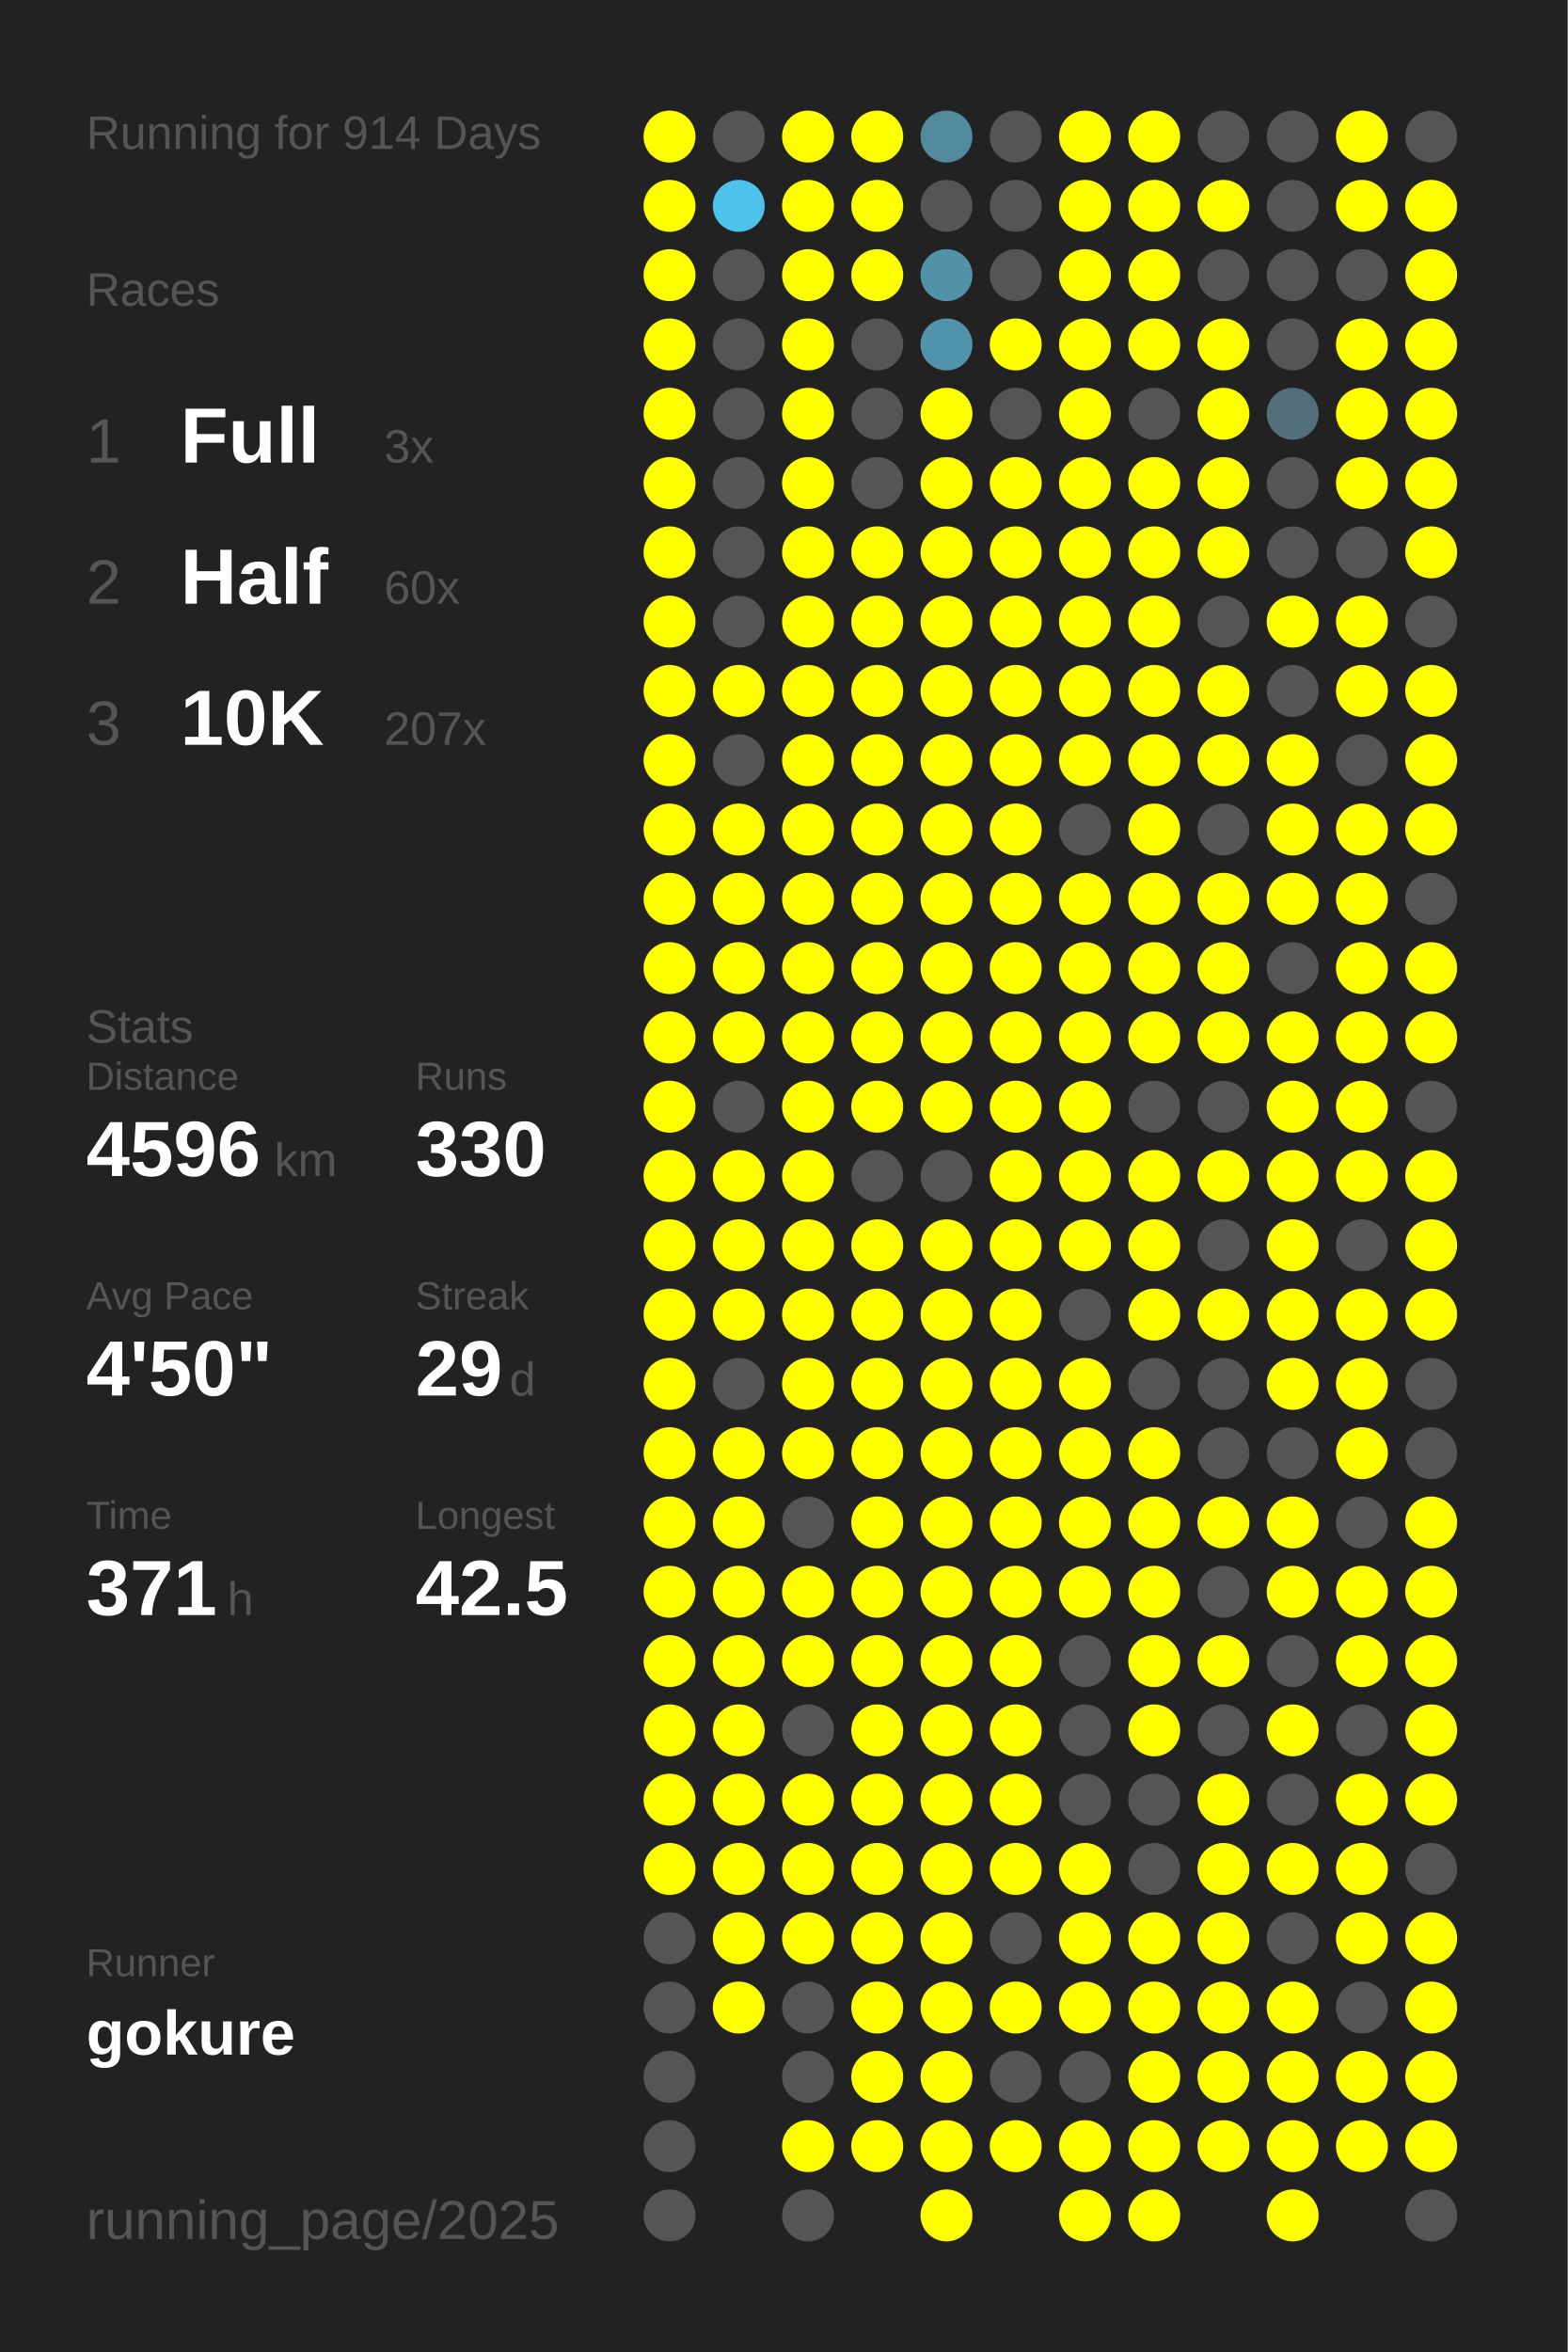
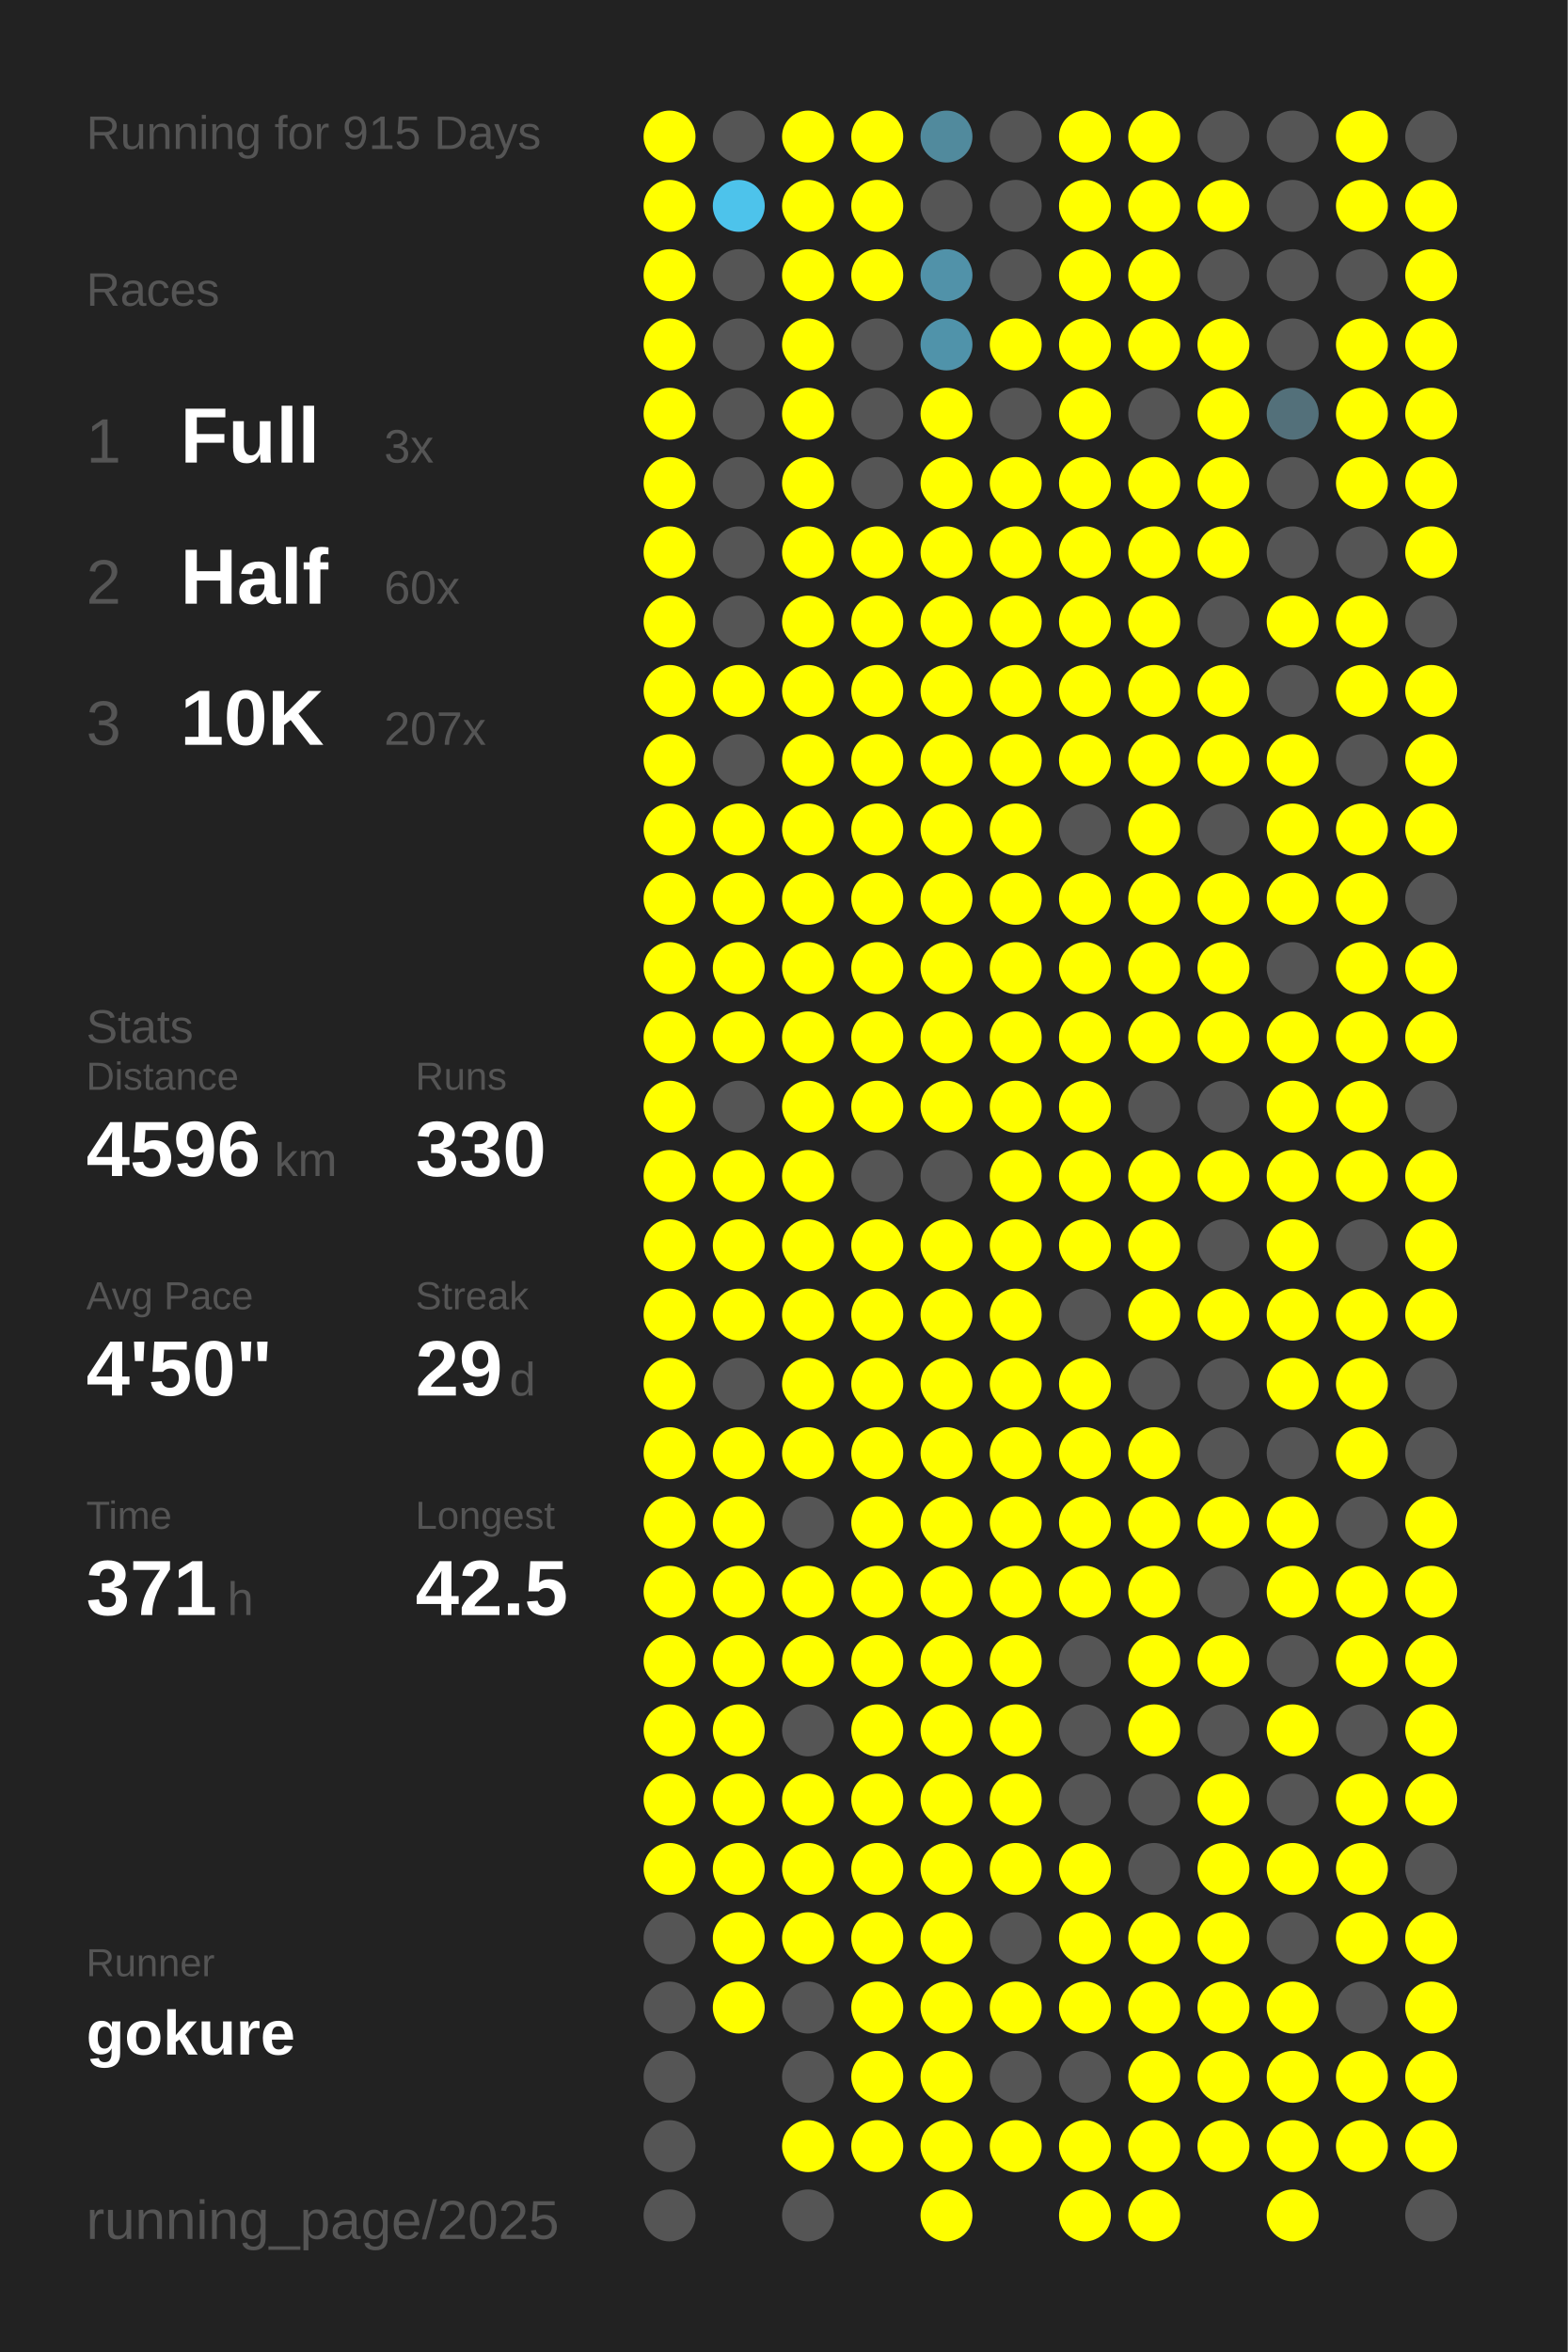
<svg xmlns="http://www.w3.org/2000/svg" baseProfile="full" height="300mm" version="1.1" viewBox="0,0,200,300" width="200mm">
  <defs />
  <rect fill="#222222" height="300" width="200" x="0" y="0" />
-   <text fill="#555555" style="font-size:6px; font-family:Arial;" x="11" y="19">Running for 914 Days</text>
+   <text fill="#555555" style="font-size:6px; font-family:Arial;" x="11" y="19">Running for 915 Days</text>
  <text fill="#555555" style="font-size:6px; font-family:Arial;" x="11" y="39">Races</text>
  <text fill="#555555" style="font-size:8px; font-family:Arial;" x="11" y="59">1</text>
  <text fill="#FFFFFF" style="font-size:10px; font-family:Arial; font-weight:bold;" x="23" y="59">Full</text>
  <text fill="#555555" style="font-size:6px; font-family:Arial;" x="49" y="59">3x</text>
  <text fill="#555555" style="font-size:8px; font-family:Arial;" x="11" y="77">2</text>
  <text fill="#FFFFFF" style="font-size:10px; font-family:Arial; font-weight:bold;" x="23" y="77">Half</text>
  <text fill="#555555" style="font-size:6px; font-family:Arial;" x="49" y="77">60x</text>
  <text fill="#555555" style="font-size:8px; font-family:Arial;" x="11" y="95">3</text>
  <text fill="#FFFFFF" style="font-size:10px; font-family:Arial; font-weight:bold;" x="23" y="95">10K</text>
  <text fill="#555555" style="font-size:6px; font-family:Arial;" x="49" y="95">207x</text>
  <text fill="#555555" style="font-size:6px; font-family:Arial;" x="11" y="133">Stats</text>
  <text fill="#555555" style="font-size:5px; font-family:Arial;" x="11" y="139">Distance</text>
  <text fill="#FFFFFF" style="font-size:10px; font-family:Arial; font-weight:bold;" x="11" y="150">4596</text>
  <text fill="#555555" style="font-size:6px; font-family:Arial;" x="35" y="150">km</text>
  <text fill="#555555" style="font-size:5px; font-family:Arial;" x="53" y="139">Runs</text>
  <text fill="#FFFFFF" style="font-size:10px; font-family:Arial; font-weight:bold;" x="53" y="150">330</text>
  <text fill="#555555" style="font-size:5px; font-family:Arial;" x="11" y="167">Avg Pace</text>
  <text fill="#FFFFFF" style="font-size:10px; font-family:Arial; font-weight:bold;" x="11" y="178">4'50"</text>
  <text fill="#555555" style="font-size:5px; font-family:Arial;" x="53" y="167">Streak</text>
  <text fill="#FFFFFF" style="font-size:10px; font-family:Arial; font-weight:bold;" x="53" y="178">29</text>
  <text fill="#555555" style="font-size:6px; font-family:Arial;" x="65" y="178">d</text>
  <text fill="#555555" style="font-size:5px; font-family:Arial;" x="11" y="195">Time</text>
  <text fill="#FFFFFF" style="font-size:10px; font-family:Arial; font-weight:bold;" x="11" y="206">371</text>
  <text fill="#555555" style="font-size:6px; font-family:Arial;" x="29" y="206">h</text>
  <text fill="#555555" style="font-size:5px; font-family:Arial;" x="53" y="195">Longest</text>
  <text fill="#FFFFFF" style="font-size:10px; font-family:Arial; font-weight:bold;" x="53" y="206">42.5</text>
  <text fill="#555555" style="font-size:5px; font-family:Arial;" x="11" y="252.065">Runner</text>
  <text fill="#FFFFFF" style="font-size:8px; font-family:Arial; font-weight:bold;" x="11" y="262.065">gokure</text>
  <text fill="#555555" style="font-size:7px; font-family:Arial;" x="11" y="285.581">running_page/2025</text>
  <circle cx="85.417" cy="17.419" fill="#FFFF00" r="3.312" />
  <circle cx="85.417" cy="26.258" fill="#FFFF00" r="3.312" />
  <circle cx="85.417" cy="35.097" fill="#FFFF00" r="3.312" />
  <circle cx="85.417" cy="43.935" fill="#FFFF00" r="3.312" />
  <circle cx="85.417" cy="52.774" fill="#FFFF00" r="3.312" />
  <circle cx="85.417" cy="61.613" fill="#FFFF00" r="3.312" />
  <circle cx="85.417" cy="70.452" fill="#FFFF00" r="3.312" />
  <circle cx="85.417" cy="79.29" fill="#FFFF00" r="3.312" />
  <circle cx="85.417" cy="88.129" fill="#FFFF00" r="3.312" />
  <circle cx="85.417" cy="96.968" fill="#FFFF00" r="3.312" />
  <circle cx="85.417" cy="105.806" fill="#FFFF00" r="3.312" />
  <circle cx="85.417" cy="114.645" fill="#FFFF00" r="3.312" />
  <circle cx="85.417" cy="123.484" fill="#FFFF00" r="3.312" />
  <circle cx="85.417" cy="132.323" fill="#FFFF00" r="3.312" />
  <circle cx="85.417" cy="141.161" fill="#FFFF00" r="3.312" />
  <circle cx="85.417" cy="150" fill="#FFFF00" r="3.312" />
  <circle cx="85.417" cy="158.839" fill="#FFFF00" r="3.312" />
  <circle cx="85.417" cy="167.677" fill="#FFFF00" r="3.312" />
  <circle cx="85.417" cy="176.516" fill="#FFFF00" r="3.312" />
  <circle cx="85.417" cy="185.355" fill="#FFFF00" r="3.312" />
  <circle cx="85.417" cy="194.194" fill="#FFFF00" r="3.312" />
  <circle cx="85.417" cy="203.032" fill="#FFFF00" r="3.312" />
  <circle cx="85.417" cy="211.871" fill="#FFFF00" r="3.312" />
  <circle cx="85.417" cy="220.71" fill="#FFFF00" r="3.312" />
  <circle cx="85.417" cy="229.548" fill="#FFFF00" r="3.312" />
  <circle cx="85.417" cy="238.387" fill="#FFFF00" r="3.312" />
  <circle cx="85.417" cy="247.226" fill="#555555" r="3.312" />
  <circle cx="85.417" cy="256.065" fill="#555555" r="3.312" />
  <circle cx="85.417" cy="264.903" fill="#555555" r="3.312" />
  <circle cx="85.417" cy="273.742" fill="#555555" r="3.312" />
  <circle cx="85.417" cy="282.581" fill="#555555" r="3.312" />
  <circle cx="94.25" cy="17.419" fill="#555555" r="3.312" />
  <circle cx="94.25" cy="26.258" fill="#4dc3eb" r="3.312" />
  <circle cx="94.25" cy="35.097" fill="#555555" r="3.312" />
  <circle cx="94.25" cy="43.935" fill="#555555" r="3.312" />
  <circle cx="94.25" cy="52.774" fill="#555555" r="3.312" />
  <circle cx="94.25" cy="61.613" fill="#555555" r="3.312" />
  <circle cx="94.25" cy="70.452" fill="#555555" r="3.312" />
  <circle cx="94.25" cy="79.29" fill="#555555" r="3.312" />
  <circle cx="94.25" cy="88.129" fill="#FFFF00" r="3.312" />
  <circle cx="94.25" cy="96.968" fill="#555555" r="3.312" />
  <circle cx="94.25" cy="105.806" fill="#FFFF00" r="3.312" />
  <circle cx="94.25" cy="114.645" fill="#FFFF00" r="3.312" />
  <circle cx="94.25" cy="123.484" fill="#FFFF00" r="3.312" />
  <circle cx="94.25" cy="132.323" fill="#FFFF00" r="3.312" />
  <circle cx="94.25" cy="141.161" fill="#555555" r="3.312" />
  <circle cx="94.25" cy="150" fill="#FFFF00" r="3.312" />
  <circle cx="94.25" cy="158.839" fill="#FFFF00" r="3.312" />
  <circle cx="94.25" cy="167.677" fill="#FFFF00" r="3.312" />
  <circle cx="94.25" cy="176.516" fill="#555555" r="3.312" />
  <circle cx="94.25" cy="185.355" fill="#FFFF00" r="3.312" />
  <circle cx="94.25" cy="194.194" fill="#FFFF00" r="3.312" />
  <circle cx="94.25" cy="203.032" fill="#FFFF00" r="3.312" />
  <circle cx="94.25" cy="211.871" fill="#FFFF00" r="3.312" />
  <circle cx="94.25" cy="220.71" fill="#FFFF00" r="3.312" />
  <circle cx="94.25" cy="229.548" fill="#FFFF00" r="3.312" />
  <circle cx="94.25" cy="238.387" fill="#FFFF00" r="3.312" />
  <circle cx="94.25" cy="247.226" fill="#FFFF00" r="3.312" />
  <circle cx="94.25" cy="256.065" fill="#FFFF00" r="3.312" />
  <circle cx="103.083" cy="17.419" fill="#FFFF00" r="3.312" />
  <circle cx="103.083" cy="26.258" fill="#FFFF00" r="3.312" />
  <circle cx="103.083" cy="35.097" fill="#FFFF00" r="3.312" />
  <circle cx="103.083" cy="43.935" fill="#FFFF00" r="3.312" />
  <circle cx="103.083" cy="52.774" fill="#FFFF00" r="3.312" />
  <circle cx="103.083" cy="61.613" fill="#FFFF00" r="3.312" />
  <circle cx="103.083" cy="70.452" fill="#FFFF00" r="3.312" />
  <circle cx="103.083" cy="79.29" fill="#FFFF00" r="3.312" />
  <circle cx="103.083" cy="88.129" fill="#FFFF00" r="3.312" />
  <circle cx="103.083" cy="96.968" fill="#FFFF00" r="3.312" />
  <circle cx="103.083" cy="105.806" fill="#FFFF00" r="3.312" />
  <circle cx="103.083" cy="114.645" fill="#FFFF00" r="3.312" />
  <circle cx="103.083" cy="123.484" fill="#FFFF00" r="3.312" />
  <circle cx="103.083" cy="132.323" fill="#FFFF00" r="3.312" />
  <circle cx="103.083" cy="141.161" fill="#FFFF00" r="3.312" />
  <circle cx="103.083" cy="150" fill="#FFFF00" r="3.312" />
  <circle cx="103.083" cy="158.839" fill="#FFFF00" r="3.312" />
  <circle cx="103.083" cy="167.677" fill="#FFFF00" r="3.312" />
  <circle cx="103.083" cy="176.516" fill="#FFFF00" r="3.312" />
  <circle cx="103.083" cy="185.355" fill="#FFFF00" r="3.312" />
  <circle cx="103.083" cy="194.194" fill="#555555" r="3.312" />
  <circle cx="103.083" cy="203.032" fill="#FFFF00" r="3.312" />
  <circle cx="103.083" cy="211.871" fill="#FFFF00" r="3.312" />
  <circle cx="103.083" cy="220.71" fill="#555555" r="3.312" />
  <circle cx="103.083" cy="229.548" fill="#FFFF00" r="3.312" />
  <circle cx="103.083" cy="238.387" fill="#FFFF00" r="3.312" />
  <circle cx="103.083" cy="247.226" fill="#FFFF00" r="3.312" />
  <circle cx="103.083" cy="256.065" fill="#555555" r="3.312" />
  <circle cx="103.083" cy="264.903" fill="#555555" r="3.312" />
  <circle cx="103.083" cy="273.742" fill="#FFFF00" r="3.312" />
  <circle cx="103.083" cy="282.581" fill="#555555" r="3.312" />
  <circle cx="111.917" cy="17.419" fill="#FFFF00" r="3.312" />
  <circle cx="111.917" cy="26.258" fill="#FFFF00" r="3.312" />
  <circle cx="111.917" cy="35.097" fill="#FFFF00" r="3.312" />
  <circle cx="111.917" cy="43.935" fill="#555555" r="3.312" />
  <circle cx="111.917" cy="52.774" fill="#555555" r="3.312" />
  <circle cx="111.917" cy="61.613" fill="#555555" r="3.312" />
  <circle cx="111.917" cy="70.452" fill="#FFFF00" r="3.312" />
  <circle cx="111.917" cy="79.29" fill="#FFFF00" r="3.312" />
  <circle cx="111.917" cy="88.129" fill="#FFFF00" r="3.312" />
  <circle cx="111.917" cy="96.968" fill="#FFFF00" r="3.312" />
  <circle cx="111.917" cy="105.806" fill="#FFFF00" r="3.312" />
  <circle cx="111.917" cy="114.645" fill="#FFFF00" r="3.312" />
  <circle cx="111.917" cy="123.484" fill="#FFFF00" r="3.312" />
  <circle cx="111.917" cy="132.323" fill="#FFFF00" r="3.312" />
  <circle cx="111.917" cy="141.161" fill="#FFFF00" r="3.312" />
  <circle cx="111.917" cy="150" fill="#555555" r="3.312" />
  <circle cx="111.917" cy="158.839" fill="#FFFF00" r="3.312" />
  <circle cx="111.917" cy="167.677" fill="#FFFF00" r="3.312" />
  <circle cx="111.917" cy="176.516" fill="#FFFF00" r="3.312" />
  <circle cx="111.917" cy="185.355" fill="#FFFF00" r="3.312" />
  <circle cx="111.917" cy="194.194" fill="#FFFF00" r="3.312" />
  <circle cx="111.917" cy="203.032" fill="#FFFF00" r="3.312" />
  <circle cx="111.917" cy="211.871" fill="#FFFF00" r="3.312" />
  <circle cx="111.917" cy="220.71" fill="#FFFF00" r="3.312" />
  <circle cx="111.917" cy="229.548" fill="#FFFF00" r="3.312" />
  <circle cx="111.917" cy="238.387" fill="#FFFF00" r="3.312" />
  <circle cx="111.917" cy="247.226" fill="#FFFF00" r="3.312" />
  <circle cx="111.917" cy="256.065" fill="#FFFF00" r="3.312" />
  <circle cx="111.917" cy="264.903" fill="#FFFF00" r="3.312" />
  <circle cx="111.917" cy="273.742" fill="#FFFF00" r="3.312" />
  <circle cx="120.75" cy="17.419" fill="#518a9d" r="3.312" />
  <circle cx="120.75" cy="26.258" fill="#555555" r="3.312" />
  <circle cx="120.75" cy="35.097" fill="#5192a9" r="3.312" />
  <circle cx="120.75" cy="43.935" fill="#5093aa" r="3.312" />
  <circle cx="120.75" cy="52.774" fill="#FFFF00" r="3.312" />
  <circle cx="120.75" cy="61.613" fill="#FFFF00" r="3.312" />
  <circle cx="120.75" cy="70.452" fill="#FFFF00" r="3.312" />
  <circle cx="120.75" cy="79.29" fill="#FFFF00" r="3.312" />
  <circle cx="120.75" cy="88.129" fill="#FFFF00" r="3.312" />
  <circle cx="120.75" cy="96.968" fill="#FFFF00" r="3.312" />
  <circle cx="120.75" cy="105.806" fill="#FFFF00" r="3.312" />
  <circle cx="120.75" cy="114.645" fill="#FFFF00" r="3.312" />
  <circle cx="120.75" cy="123.484" fill="#FFFF00" r="3.312" />
  <circle cx="120.75" cy="132.323" fill="#FFFF00" r="3.312" />
  <circle cx="120.75" cy="141.161" fill="#FFFF00" r="3.312" />
  <circle cx="120.75" cy="150" fill="#555555" r="3.312" />
  <circle cx="120.75" cy="158.839" fill="#FFFF00" r="3.312" />
  <circle cx="120.75" cy="167.677" fill="#FFFF00" r="3.312" />
  <circle cx="120.75" cy="176.516" fill="#FFFF00" r="3.312" />
  <circle cx="120.75" cy="185.355" fill="#FFFF00" r="3.312" />
  <circle cx="120.75" cy="194.194" fill="#FFFF00" r="3.312" />
  <circle cx="120.75" cy="203.032" fill="#FFFF00" r="3.312" />
  <circle cx="120.75" cy="211.871" fill="#FFFF00" r="3.312" />
  <circle cx="120.75" cy="220.71" fill="#FFFF00" r="3.312" />
  <circle cx="120.75" cy="229.548" fill="#FFFF00" r="3.312" />
  <circle cx="120.75" cy="238.387" fill="#FFFF00" r="3.312" />
  <circle cx="120.75" cy="247.226" fill="#FFFF00" r="3.312" />
  <circle cx="120.75" cy="256.065" fill="#FFFF00" r="3.312" />
  <circle cx="120.75" cy="264.903" fill="#FFFF00" r="3.312" />
  <circle cx="120.75" cy="273.742" fill="#FFFF00" r="3.312" />
  <circle cx="120.75" cy="282.581" fill="#FFFF00" r="3.312" />
  <circle cx="129.583" cy="17.419" fill="#555555" r="3.312" />
  <circle cx="129.583" cy="26.258" fill="#555555" r="3.312" />
  <circle cx="129.583" cy="35.097" fill="#555555" r="3.312" />
  <circle cx="129.583" cy="43.935" fill="#FFFF00" r="3.312" />
  <circle cx="129.583" cy="52.774" fill="#555555" r="3.312" />
  <circle cx="129.583" cy="61.613" fill="#FFFF00" r="3.312" />
  <circle cx="129.583" cy="70.452" fill="#FFFF00" r="3.312" />
  <circle cx="129.583" cy="79.29" fill="#FFFF00" r="3.312" />
  <circle cx="129.583" cy="88.129" fill="#FFFF00" r="3.312" />
  <circle cx="129.583" cy="96.968" fill="#FFFF00" r="3.312" />
  <circle cx="129.583" cy="105.806" fill="#FFFF00" r="3.312" />
  <circle cx="129.583" cy="114.645" fill="#FFFF00" r="3.312" />
  <circle cx="129.583" cy="123.484" fill="#FFFF00" r="3.312" />
  <circle cx="129.583" cy="132.323" fill="#FFFF00" r="3.312" />
  <circle cx="129.583" cy="141.161" fill="#FFFF00" r="3.312" />
  <circle cx="129.583" cy="150" fill="#FFFF00" r="3.312" />
  <circle cx="129.583" cy="158.839" fill="#FFFF00" r="3.312" />
  <circle cx="129.583" cy="167.677" fill="#FFFF00" r="3.312" />
  <circle cx="129.583" cy="176.516" fill="#FFFF00" r="3.312" />
  <circle cx="129.583" cy="185.355" fill="#FFFF00" r="3.312" />
  <circle cx="129.583" cy="194.194" fill="#FFFF00" r="3.312" />
  <circle cx="129.583" cy="203.032" fill="#FFFF00" r="3.312" />
  <circle cx="129.583" cy="211.871" fill="#FFFF00" r="3.312" />
  <circle cx="129.583" cy="220.71" fill="#FFFF00" r="3.312" />
  <circle cx="129.583" cy="229.548" fill="#FFFF00" r="3.312" />
  <circle cx="129.583" cy="238.387" fill="#FFFF00" r="3.312" />
  <circle cx="129.583" cy="247.226" fill="#555555" r="3.312" />
  <circle cx="129.583" cy="256.065" fill="#FFFF00" r="3.312" />
  <circle cx="129.583" cy="264.903" fill="#555555" r="3.312" />
  <circle cx="129.583" cy="273.742" fill="#FFFF00" r="3.312" />
  <circle cx="138.417" cy="17.419" fill="#FFFF00" r="3.312" />
  <circle cx="138.417" cy="26.258" fill="#FFFF00" r="3.312" />
  <circle cx="138.417" cy="35.097" fill="#FFFF00" r="3.312" />
  <circle cx="138.417" cy="43.935" fill="#FFFF00" r="3.312" />
  <circle cx="138.417" cy="52.774" fill="#FFFF00" r="3.312" />
  <circle cx="138.417" cy="61.613" fill="#FFFF00" r="3.312" />
  <circle cx="138.417" cy="70.452" fill="#FFFF00" r="3.312" />
  <circle cx="138.417" cy="79.29" fill="#FFFF00" r="3.312" />
  <circle cx="138.417" cy="88.129" fill="#FFFF00" r="3.312" />
  <circle cx="138.417" cy="96.968" fill="#FFFF00" r="3.312" />
  <circle cx="138.417" cy="105.806" fill="#555555" r="3.312" />
  <circle cx="138.417" cy="114.645" fill="#FFFF00" r="3.312" />
  <circle cx="138.417" cy="123.484" fill="#FFFF00" r="3.312" />
  <circle cx="138.417" cy="132.323" fill="#FFFF00" r="3.312" />
  <circle cx="138.417" cy="141.161" fill="#FFFF00" r="3.312" />
  <circle cx="138.417" cy="150" fill="#FFFF00" r="3.312" />
  <circle cx="138.417" cy="158.839" fill="#FFFF00" r="3.312" />
  <circle cx="138.417" cy="167.677" fill="#555555" r="3.312" />
  <circle cx="138.417" cy="176.516" fill="#FFFF00" r="3.312" />
  <circle cx="138.417" cy="185.355" fill="#FFFF00" r="3.312" />
  <circle cx="138.417" cy="194.194" fill="#FFFF00" r="3.312" />
  <circle cx="138.417" cy="203.032" fill="#FFFF00" r="3.312" />
  <circle cx="138.417" cy="211.871" fill="#555555" r="3.312" />
  <circle cx="138.417" cy="220.71" fill="#555555" r="3.312" />
  <circle cx="138.417" cy="229.548" fill="#555555" r="3.312" />
  <circle cx="138.417" cy="238.387" fill="#FFFF00" r="3.312" />
  <circle cx="138.417" cy="247.226" fill="#FFFF00" r="3.312" />
  <circle cx="138.417" cy="256.065" fill="#FFFF00" r="3.312" />
  <circle cx="138.417" cy="264.903" fill="#555555" r="3.312" />
  <circle cx="138.417" cy="273.742" fill="#FFFF00" r="3.312" />
  <circle cx="138.417" cy="282.581" fill="#FFFF00" r="3.312" />
  <circle cx="147.25" cy="17.419" fill="#FFFF00" r="3.312" />
  <circle cx="147.25" cy="26.258" fill="#FFFF00" r="3.312" />
  <circle cx="147.25" cy="35.097" fill="#FFFF00" r="3.312" />
  <circle cx="147.25" cy="43.935" fill="#FFFF00" r="3.312" />
  <circle cx="147.25" cy="52.774" fill="#555555" r="3.312" />
  <circle cx="147.25" cy="61.613" fill="#FFFF00" r="3.312" />
  <circle cx="147.25" cy="70.452" fill="#FFFF00" r="3.312" />
  <circle cx="147.25" cy="79.29" fill="#FFFF00" r="3.312" />
  <circle cx="147.25" cy="88.129" fill="#FFFF00" r="3.312" />
  <circle cx="147.25" cy="96.968" fill="#FFFF00" r="3.312" />
  <circle cx="147.25" cy="105.806" fill="#FFFF00" r="3.312" />
  <circle cx="147.25" cy="114.645" fill="#FFFF00" r="3.312" />
  <circle cx="147.25" cy="123.484" fill="#FFFF00" r="3.312" />
  <circle cx="147.25" cy="132.323" fill="#FFFF00" r="3.312" />
  <circle cx="147.25" cy="141.161" fill="#555555" r="3.312" />
  <circle cx="147.25" cy="150" fill="#FFFF00" r="3.312" />
  <circle cx="147.25" cy="158.839" fill="#FFFF00" r="3.312" />
  <circle cx="147.25" cy="167.677" fill="#FFFF00" r="3.312" />
  <circle cx="147.25" cy="176.516" fill="#555555" r="3.312" />
  <circle cx="147.25" cy="185.355" fill="#FFFF00" r="3.312" />
  <circle cx="147.25" cy="194.194" fill="#FFFF00" r="3.312" />
  <circle cx="147.25" cy="203.032" fill="#FFFF00" r="3.312" />
  <circle cx="147.25" cy="211.871" fill="#FFFF00" r="3.312" />
  <circle cx="147.25" cy="220.71" fill="#FFFF00" r="3.312" />
  <circle cx="147.25" cy="229.548" fill="#555555" r="3.312" />
  <circle cx="147.25" cy="238.387" fill="#555555" r="3.312" />
  <circle cx="147.25" cy="247.226" fill="#FFFF00" r="3.312" />
  <circle cx="147.25" cy="256.065" fill="#FFFF00" r="3.312" />
  <circle cx="147.25" cy="264.903" fill="#FFFF00" r="3.312" />
  <circle cx="147.25" cy="273.742" fill="#FFFF00" r="3.312" />
  <circle cx="147.25" cy="282.581" fill="#FFFF00" r="3.312" />
  <circle cx="156.083" cy="17.419" fill="#555555" r="3.312" />
  <circle cx="156.083" cy="26.258" fill="#FFFF00" r="3.312" />
  <circle cx="156.083" cy="35.097" fill="#555555" r="3.312" />
  <circle cx="156.083" cy="43.935" fill="#FFFF00" r="3.312" />
  <circle cx="156.083" cy="52.774" fill="#FFFF00" r="3.312" />
  <circle cx="156.083" cy="61.613" fill="#FFFF00" r="3.312" />
  <circle cx="156.083" cy="70.452" fill="#FFFF00" r="3.312" />
  <circle cx="156.083" cy="79.29" fill="#555555" r="3.312" />
  <circle cx="156.083" cy="88.129" fill="#FFFF00" r="3.312" />
  <circle cx="156.083" cy="96.968" fill="#FFFF00" r="3.312" />
  <circle cx="156.083" cy="105.806" fill="#555555" r="3.312" />
  <circle cx="156.083" cy="114.645" fill="#FFFF00" r="3.312" />
  <circle cx="156.083" cy="123.484" fill="#FFFF00" r="3.312" />
  <circle cx="156.083" cy="132.323" fill="#FFFF00" r="3.312" />
  <circle cx="156.083" cy="141.161" fill="#555555" r="3.312" />
  <circle cx="156.083" cy="150" fill="#FFFF00" r="3.312" />
  <circle cx="156.083" cy="158.839" fill="#555555" r="3.312" />
  <circle cx="156.083" cy="167.677" fill="#FFFF00" r="3.312" />
  <circle cx="156.083" cy="176.516" fill="#555555" r="3.312" />
  <circle cx="156.083" cy="185.355" fill="#555555" r="3.312" />
  <circle cx="156.083" cy="194.194" fill="#FFFF00" r="3.312" />
  <circle cx="156.083" cy="203.032" fill="#555555" r="3.312" />
  <circle cx="156.083" cy="211.871" fill="#FFFF00" r="3.312" />
  <circle cx="156.083" cy="220.71" fill="#555555" r="3.312" />
  <circle cx="156.083" cy="229.548" fill="#FFFF00" r="3.312" />
  <circle cx="156.083" cy="238.387" fill="#FFFF00" r="3.312" />
  <circle cx="156.083" cy="247.226" fill="#FFFF00" r="3.312" />
  <circle cx="156.083" cy="256.065" fill="#FFFF00" r="3.312" />
  <circle cx="156.083" cy="264.903" fill="#FFFF00" r="3.312" />
  <circle cx="156.083" cy="273.742" fill="#FFFF00" r="3.312" />
  <circle cx="164.917" cy="17.419" fill="#555555" r="3.312" />
  <circle cx="164.917" cy="26.258" fill="#555555" r="3.312" />
  <circle cx="164.917" cy="35.097" fill="#555555" r="3.312" />
  <circle cx="164.917" cy="43.935" fill="#555555" r="3.312" />
  <circle cx="164.917" cy="52.774" fill="#53707a" r="3.312" />
  <circle cx="164.917" cy="61.613" fill="#555555" r="3.312" />
  <circle cx="164.917" cy="70.452" fill="#555555" r="3.312" />
  <circle cx="164.917" cy="79.29" fill="#FFFF00" r="3.312" />
  <circle cx="164.917" cy="88.129" fill="#555555" r="3.312" />
  <circle cx="164.917" cy="96.968" fill="#FFFF00" r="3.312" />
  <circle cx="164.917" cy="105.806" fill="#FFFF00" r="3.312" />
  <circle cx="164.917" cy="114.645" fill="#FFFF00" r="3.312" />
  <circle cx="164.917" cy="123.484" fill="#555555" r="3.312" />
  <circle cx="164.917" cy="132.323" fill="#FFFF00" r="3.312" />
  <circle cx="164.917" cy="141.161" fill="#FFFF00" r="3.312" />
  <circle cx="164.917" cy="150" fill="#FFFF00" r="3.312" />
  <circle cx="164.917" cy="158.839" fill="#FFFF00" r="3.312" />
  <circle cx="164.917" cy="167.677" fill="#FFFF00" r="3.312" />
  <circle cx="164.917" cy="176.516" fill="#FFFF00" r="3.312" />
  <circle cx="164.917" cy="185.355" fill="#555555" r="3.312" />
  <circle cx="164.917" cy="194.194" fill="#FFFF00" r="3.312" />
  <circle cx="164.917" cy="203.032" fill="#FFFF00" r="3.312" />
  <circle cx="164.917" cy="211.871" fill="#555555" r="3.312" />
  <circle cx="164.917" cy="220.71" fill="#FFFF00" r="3.312" />
  <circle cx="164.917" cy="229.548" fill="#555555" r="3.312" />
  <circle cx="164.917" cy="238.387" fill="#FFFF00" r="3.312" />
  <circle cx="164.917" cy="247.226" fill="#555555" r="3.312" />
  <circle cx="164.917" cy="256.065" fill="#FFFF00" r="3.312" />
  <circle cx="164.917" cy="264.903" fill="#FFFF00" r="3.312" />
  <circle cx="164.917" cy="273.742" fill="#FFFF00" r="3.312" />
  <circle cx="164.917" cy="282.581" fill="#FFFF00" r="3.312" />
  <circle cx="173.75" cy="17.419" fill="#FFFF00" r="3.312" />
  <circle cx="173.75" cy="26.258" fill="#FFFF00" r="3.312" />
  <circle cx="173.75" cy="35.097" fill="#555555" r="3.312" />
  <circle cx="173.75" cy="43.935" fill="#FFFF00" r="3.312" />
  <circle cx="173.75" cy="52.774" fill="#FFFF00" r="3.312" />
  <circle cx="173.75" cy="61.613" fill="#FFFF00" r="3.312" />
  <circle cx="173.75" cy="70.452" fill="#555555" r="3.312" />
  <circle cx="173.75" cy="79.29" fill="#FFFF00" r="3.312" />
  <circle cx="173.75" cy="88.129" fill="#FFFF00" r="3.312" />
  <circle cx="173.75" cy="96.968" fill="#555555" r="3.312" />
  <circle cx="173.75" cy="105.806" fill="#FFFF00" r="3.312" />
  <circle cx="173.75" cy="114.645" fill="#FFFF00" r="3.312" />
  <circle cx="173.75" cy="123.484" fill="#FFFF00" r="3.312" />
  <circle cx="173.75" cy="132.323" fill="#FFFF00" r="3.312" />
  <circle cx="173.75" cy="141.161" fill="#FFFF00" r="3.312" />
  <circle cx="173.75" cy="150" fill="#FFFF00" r="3.312" />
  <circle cx="173.75" cy="158.839" fill="#555555" r="3.312" />
  <circle cx="173.75" cy="167.677" fill="#FFFF00" r="3.312" />
  <circle cx="173.75" cy="176.516" fill="#FFFF00" r="3.312" />
  <circle cx="173.75" cy="185.355" fill="#FFFF00" r="3.312" />
  <circle cx="173.75" cy="194.194" fill="#555555" r="3.312" />
  <circle cx="173.75" cy="203.032" fill="#FFFF00" r="3.312" />
  <circle cx="173.75" cy="211.871" fill="#FFFF00" r="3.312" />
  <circle cx="173.75" cy="220.71" fill="#555555" r="3.312" />
  <circle cx="173.75" cy="229.548" fill="#FFFF00" r="3.312" />
  <circle cx="173.75" cy="238.387" fill="#FFFF00" r="3.312" />
  <circle cx="173.75" cy="247.226" fill="#FFFF00" r="3.312" />
  <circle cx="173.75" cy="256.065" fill="#555555" r="3.312" />
  <circle cx="173.75" cy="264.903" fill="#FFFF00" r="3.312" />
  <circle cx="173.75" cy="273.742" fill="#FFFF00" r="3.312" />
  <circle cx="182.583" cy="17.419" fill="#555555" r="3.312" />
  <circle cx="182.583" cy="26.258" fill="#FFFF00" r="3.312" />
  <circle cx="182.583" cy="35.097" fill="#FFFF00" r="3.312" />
  <circle cx="182.583" cy="43.935" fill="#FFFF00" r="3.312" />
  <circle cx="182.583" cy="52.774" fill="#FFFF00" r="3.312" />
  <circle cx="182.583" cy="61.613" fill="#FFFF00" r="3.312" />
  <circle cx="182.583" cy="70.452" fill="#FFFF00" r="3.312" />
  <circle cx="182.583" cy="79.29" fill="#555555" r="3.312" />
  <circle cx="182.583" cy="88.129" fill="#FFFF00" r="3.312" />
  <circle cx="182.583" cy="96.968" fill="#FFFF00" r="3.312" />
  <circle cx="182.583" cy="105.806" fill="#FFFF00" r="3.312" />
  <circle cx="182.583" cy="114.645" fill="#555555" r="3.312" />
  <circle cx="182.583" cy="123.484" fill="#FFFF00" r="3.312" />
  <circle cx="182.583" cy="132.323" fill="#FFFF00" r="3.312" />
  <circle cx="182.583" cy="141.161" fill="#555555" r="3.312" />
  <circle cx="182.583" cy="150" fill="#FFFF00" r="3.312" />
  <circle cx="182.583" cy="158.839" fill="#FFFF00" r="3.312" />
  <circle cx="182.583" cy="167.677" fill="#FFFF00" r="3.312" />
  <circle cx="182.583" cy="176.516" fill="#555555" r="3.312" />
  <circle cx="182.583" cy="185.355" fill="#555555" r="3.312" />
  <circle cx="182.583" cy="194.194" fill="#FFFF00" r="3.312" />
  <circle cx="182.583" cy="203.032" fill="#FFFF00" r="3.312" />
  <circle cx="182.583" cy="211.871" fill="#FFFF00" r="3.312" />
  <circle cx="182.583" cy="220.71" fill="#FFFF00" r="3.312" />
  <circle cx="182.583" cy="229.548" fill="#FFFF00" r="3.312" />
  <circle cx="182.583" cy="238.387" fill="#555555" r="3.312" />
  <circle cx="182.583" cy="247.226" fill="#FFFF00" r="3.312" />
  <circle cx="182.583" cy="256.065" fill="#FFFF00" r="3.312" />
  <circle cx="182.583" cy="264.903" fill="#FFFF00" r="3.312" />
  <circle cx="182.583" cy="273.742" fill="#FFFF00" r="3.312" />
  <circle cx="182.583" cy="282.581" fill="#555555" r="3.312" />
</svg>
